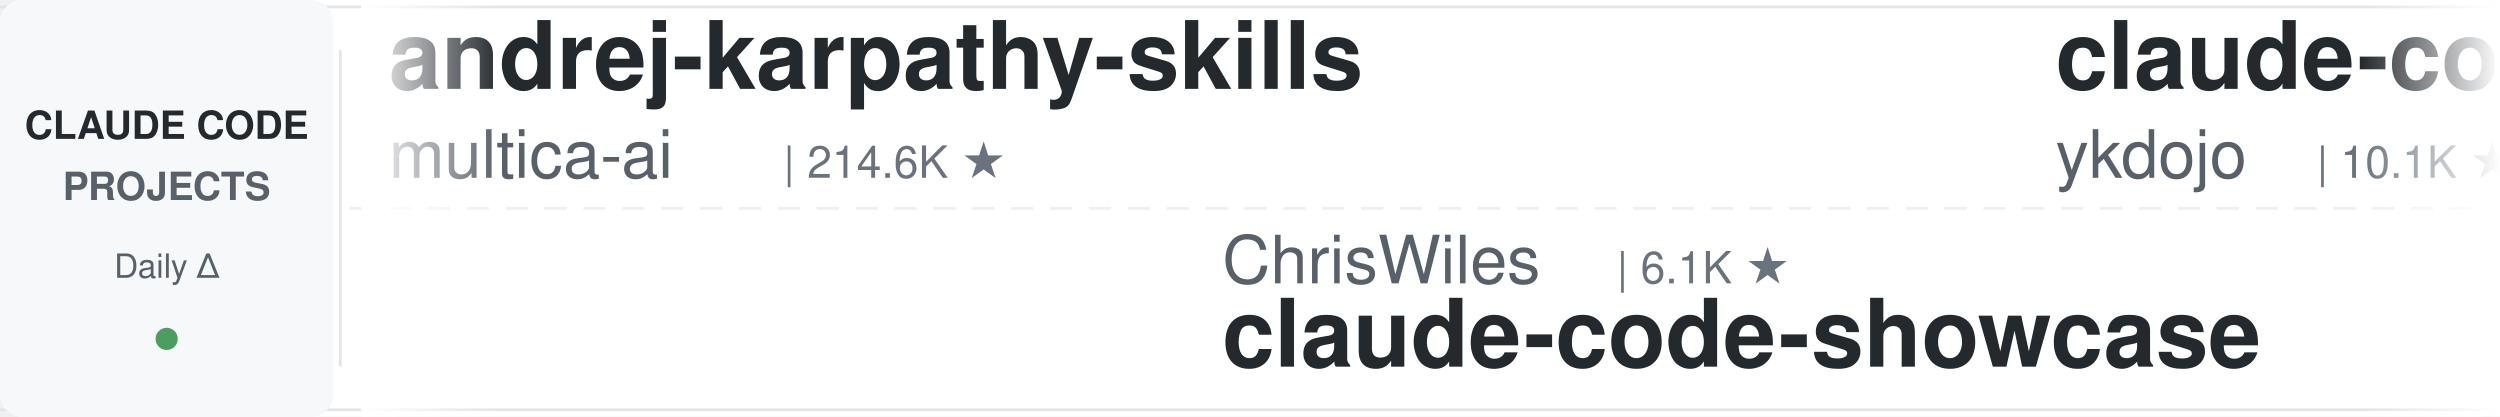
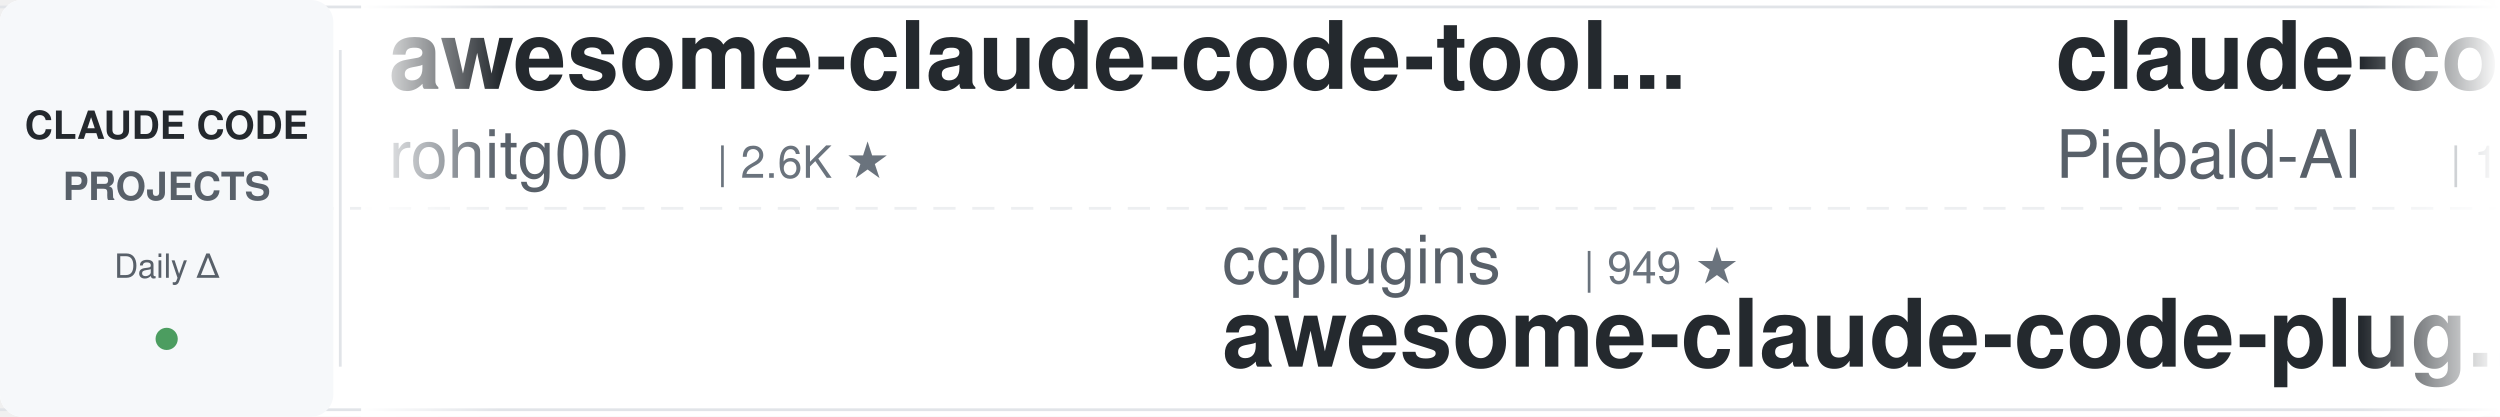
<svg xmlns="http://www.w3.org/2000/svg" width="900" height="150">
  <defs>
    <linearGradient id="leftFade" x1="0%" y1="0%" x2="100%" y2="0%">
      <stop offset="0%" style="stop-color:#ffffff;stop-opacity:1" />
      <stop offset="100%" style="stop-color:#ffffff;stop-opacity:0" />
    </linearGradient>
    <linearGradient id="rightFade" x1="0%" y1="0%" x2="100%" y2="0%">
      <stop offset="0%" style="stop-color:#ffffff;stop-opacity:0" />
      <stop offset="100%" style="stop-color:#ffffff;stop-opacity:1" />
    </linearGradient>
  </defs>
  <rect width="900" height="150" fill="#ffffff" rx="8" />
  <rect x="0" y="2" width="900" height="1" fill="#e1e4e8" />
  <rect x="0" y="147" width="900" height="1" fill="#e1e4e8" />
  <line x1="0" y1="75" x2="900" y2="75" stroke="#e1e4e8" stroke-width="1" stroke-dasharray="8 6" opacity="0.6" />
  <rect x="0" y="0" width="120" height="150" fill="#f6f8fa" rx="8" />
  <text x="60" y="50" font-family="-apple-system, BlinkMacSystemFont, 'Segoe UI', Helvetica, Arial, sans-serif" font-size="14" font-weight="600" fill="#24292e" text-anchor="middle">CLAUDE CODE</text>
  <text x="60" y="72" font-family="-apple-system, BlinkMacSystemFont, 'Segoe UI', Helvetica, Arial, sans-serif" font-size="14" font-weight="600" fill="#586069" text-anchor="middle">PROJECTS</text>
  <text x="60" y="100" font-family="-apple-system, BlinkMacSystemFont, 'Segoe UI', Helvetica, Arial, sans-serif" font-size="12" font-weight="500" fill="#586069" text-anchor="middle">Daily Δ</text>
  <circle cx="60" cy="122" r="4" fill="#22863a" opacity="0.8" />
  <rect x="122" y="18" width="1" height="114" fill="#e1e4e8" />
  <clipPath id="tickerClip">
    <rect x="130" y="0" width="770" height="150" />
  </clipPath>
  <g clip-path="url(#tickerClip)">
    <g id="tickerItems">
      <animateTransform attributeName="transform" attributeType="XML" type="translate" from="0 0" to="-3000 0" dur="54s" repeatCount="indefinite" />
      <g transform="translate(0, 0)">
-         <text x="140" y="32" font-family="-apple-system, BlinkMacSystemFont, 'Segoe UI', Helvetica, Arial, sans-serif" font-size="34" font-weight="600" fill="#24292e">andrej-karpathy-skills</text>
-         <text x="140" y="64" font-family="-apple-system, BlinkMacSystemFont, 'Segoe UI', Helvetica, Arial, sans-serif" font-size="24" font-weight="400" fill="#586069">multica-ai</text>
-         <text x="282" y="64" font-family="-apple-system, BlinkMacSystemFont, 'Segoe UI', Helvetica, Arial, sans-serif" font-size="16" font-weight="500" fill="#6a737d">| 214.6K ★</text>
+         <text x="140" y="32" font-family="-apple-system, BlinkMacSystemFont, 'Segoe UI', Helvetica, Arial, sans-serif" font-size="34" font-weight="600" fill="#24292e">awesome-claude-code-tool...</text>
+         <text x="140" y="64" font-family="-apple-system, BlinkMacSystemFont, 'Segoe UI', Helvetica, Arial, sans-serif" font-size="24" font-weight="400" fill="#586069">rohitg00</text>
+         <text x="258" y="64" font-family="-apple-system, BlinkMacSystemFont, 'Segoe UI', Helvetica, Arial, sans-serif" font-size="16" font-weight="500" fill="#6a737d">| 2.6K ★</text>
      </g>
      <g transform="translate(300, 0)">
-         <text x="140" y="102" font-family="-apple-system, BlinkMacSystemFont, 'Segoe UI', Helvetica, Arial, sans-serif" font-size="24" font-weight="400" fill="#586069">ChrisWiles</text>
-         <text x="282" y="102" font-family="-apple-system, BlinkMacSystemFont, 'Segoe UI', Helvetica, Arial, sans-serif" font-size="16" font-weight="500" fill="#6a737d">| 6.1K ★</text>
-         <text x="140" y="132" font-family="-apple-system, BlinkMacSystemFont, 'Segoe UI', Helvetica, Arial, sans-serif" font-size="34" font-weight="600" fill="#24292e">claude-code-showcase</text>
+         <text x="140" y="102" font-family="-apple-system, BlinkMacSystemFont, 'Segoe UI', Helvetica, Arial, sans-serif" font-size="24" font-weight="400" fill="#586069">ccplugins</text>
+         <text x="270" y="102" font-family="-apple-system, BlinkMacSystemFont, 'Segoe UI', Helvetica, Arial, sans-serif" font-size="16" font-weight="500" fill="#6a737d">| 949 ★</text>
+         <text x="140" y="132" font-family="-apple-system, BlinkMacSystemFont, 'Segoe UI', Helvetica, Arial, sans-serif" font-size="34" font-weight="600" fill="#24292e">awesome-claude-code-plug...</text>
      </g>
      <g transform="translate(600, 0)">
-         <text x="140" y="32" font-family="-apple-system, BlinkMacSystemFont, 'Segoe UI', Helvetica, Arial, sans-serif" font-size="34" font-weight="600" fill="#24292e">claude-code-tips</text>
-         <text x="140" y="64" font-family="-apple-system, BlinkMacSystemFont, 'Segoe UI', Helvetica, Arial, sans-serif" font-size="24" font-weight="400" fill="#586069">ykdojo</text>
-         <text x="234" y="64" font-family="-apple-system, BlinkMacSystemFont, 'Segoe UI', Helvetica, Arial, sans-serif" font-size="16" font-weight="500" fill="#6a737d">| 10.1K ★</text>
+         <text x="140" y="32" font-family="-apple-system, BlinkMacSystemFont, 'Segoe UI', Helvetica, Arial, sans-serif" font-size="34" font-weight="600" fill="#24292e">claude-code-system-promp...</text>
+         <text x="140" y="64" font-family="-apple-system, BlinkMacSystemFont, 'Segoe UI', Helvetica, Arial, sans-serif" font-size="24" font-weight="400" fill="#586069">Piebald-AI</text>
+         <text x="282" y="64" font-family="-apple-system, BlinkMacSystemFont, 'Segoe UI', Helvetica, Arial, sans-serif" font-size="16" font-weight="500" fill="#6a737d">| 12.7K ★</text>
      </g>
      <g transform="translate(900, 0)">
-         <text x="140" y="102" font-family="-apple-system, BlinkMacSystemFont, 'Segoe UI', Helvetica, Arial, sans-serif" font-size="24" font-weight="400" fill="#586069">xu-xiang</text>
-         <text x="258" y="102" font-family="-apple-system, BlinkMacSystemFont, 'Segoe UI', Helvetica, Arial, sans-serif" font-size="16" font-weight="500" fill="#6a737d">| 2.0K ★</text>
-         <text x="140" y="132" font-family="-apple-system, BlinkMacSystemFont, 'Segoe UI', Helvetica, Arial, sans-serif" font-size="34" font-weight="600" fill="#24292e">everything-claude-code-z...</text>
+         <text x="140" y="102" font-family="-apple-system, BlinkMacSystemFont, 'Segoe UI', Helvetica, Arial, sans-serif" font-size="24" font-weight="400" fill="#586069">lintsinghua</text>
+         <text x="294" y="102" font-family="-apple-system, BlinkMacSystemFont, 'Segoe UI', Helvetica, Arial, sans-serif" font-size="16" font-weight="500" fill="#6a737d">| 4.3K ★</text>
+         <text x="140" y="132" font-family="-apple-system, BlinkMacSystemFont, 'Segoe UI', Helvetica, Arial, sans-serif" font-size="34" font-weight="600" fill="#24292e">claude-code-book</text>
      </g>
      <g transform="translate(1200, 0)">
-         <text x="140" y="32" font-family="-apple-system, BlinkMacSystemFont, 'Segoe UI', Helvetica, Arial, sans-serif" font-size="34" font-weight="600" fill="#24292e">claude-code-settings</text>
-         <text x="140" y="64" font-family="-apple-system, BlinkMacSystemFont, 'Segoe UI', Helvetica, Arial, sans-serif" font-size="24" font-weight="400" fill="#586069">feiskyer</text>
-         <text x="258" y="64" font-family="-apple-system, BlinkMacSystemFont, 'Segoe UI', Helvetica, Arial, sans-serif" font-size="16" font-weight="500" fill="#6a737d">| 1.7K ★</text>
+         <text x="140" y="32" font-family="-apple-system, BlinkMacSystemFont, 'Segoe UI', Helvetica, Arial, sans-serif" font-size="34" font-weight="600" fill="#24292e">claude-code-from-source</text>
+         <text x="140" y="64" font-family="-apple-system, BlinkMacSystemFont, 'Segoe UI', Helvetica, Arial, sans-serif" font-size="24" font-weight="400" fill="#586069">alejandrobalderas</text>
+         <text x="366" y="64" font-family="-apple-system, BlinkMacSystemFont, 'Segoe UI', Helvetica, Arial, sans-serif" font-size="16" font-weight="500" fill="#6a737d">| 2.9K ★</text>
      </g>
      <g transform="translate(1500, 0)">
-         <text x="140" y="102" font-family="-apple-system, BlinkMacSystemFont, 'Segoe UI', Helvetica, Arial, sans-serif" font-size="24" font-weight="400" fill="#586069">Pimzino</text>
-         <text x="246" y="102" font-family="-apple-system, BlinkMacSystemFont, 'Segoe UI', Helvetica, Arial, sans-serif" font-size="16" font-weight="500" fill="#6a737d">| 3.9K ★</text>
-         <text x="140" y="132" font-family="-apple-system, BlinkMacSystemFont, 'Segoe UI', Helvetica, Arial, sans-serif" font-size="34" font-weight="600" fill="#24292e">claude-code-spec-workflo...</text>
+         <text x="140" y="102" font-family="-apple-system, BlinkMacSystemFont, 'Segoe UI', Helvetica, Arial, sans-serif" font-size="24" font-weight="400" fill="#586069">Windy3f3f3f3f</text>
+         <text x="318" y="102" font-family="-apple-system, BlinkMacSystemFont, 'Segoe UI', Helvetica, Arial, sans-serif" font-size="16" font-weight="500" fill="#6a737d">| 2.7K ★</text>
+         <text x="140" y="132" font-family="-apple-system, BlinkMacSystemFont, 'Segoe UI', Helvetica, Arial, sans-serif" font-size="34" font-weight="600" fill="#24292e">claude-code-from-scratch</text>
      </g>
      <g transform="translate(1800, 0)">
-         <text x="140" y="32" font-family="-apple-system, BlinkMacSystemFont, 'Segoe UI', Helvetica, Arial, sans-serif" font-size="34" font-weight="600" fill="#24292e">claude-code-my-workflow</text>
-         <text x="140" y="64" font-family="-apple-system, BlinkMacSystemFont, 'Segoe UI', Helvetica, Arial, sans-serif" font-size="24" font-weight="400" fill="#586069">pedrohcgs</text>
-         <text x="270" y="64" font-family="-apple-system, BlinkMacSystemFont, 'Segoe UI', Helvetica, Arial, sans-serif" font-size="16" font-weight="500" fill="#6a737d">| 1.6K ★</text>
+         <text x="140" y="32" font-family="-apple-system, BlinkMacSystemFont, 'Segoe UI', Helvetica, Arial, sans-serif" font-size="34" font-weight="600" fill="#24292e">my-claude-code-setup</text>
+         <text x="140" y="64" font-family="-apple-system, BlinkMacSystemFont, 'Segoe UI', Helvetica, Arial, sans-serif" font-size="24" font-weight="400" fill="#586069">centminmod</text>
+         <text x="282" y="64" font-family="-apple-system, BlinkMacSystemFont, 'Segoe UI', Helvetica, Arial, sans-serif" font-size="16" font-weight="500" fill="#6a737d">| 2.6K ★</text>
      </g>
      <g transform="translate(2100, 0)">
-         <text x="140" y="102" font-family="-apple-system, BlinkMacSystemFont, 'Segoe UI', Helvetica, Arial, sans-serif" font-size="24" font-weight="400" fill="#586069">edmund-io</text>
-         <text x="270" y="102" font-family="-apple-system, BlinkMacSystemFont, 'Segoe UI', Helvetica, Arial, sans-serif" font-size="16" font-weight="500" fill="#6a737d">| 1.5K ★</text>
-         <text x="140" y="132" font-family="-apple-system, BlinkMacSystemFont, 'Segoe UI', Helvetica, Arial, sans-serif" font-size="34" font-weight="600" fill="#24292e">edmunds-claude-code</text>
+         <text x="140" y="102" font-family="-apple-system, BlinkMacSystemFont, 'Segoe UI', Helvetica, Arial, sans-serif" font-size="24" font-weight="400" fill="#586069">shanraisshan</text>
+         <text x="306" y="102" font-family="-apple-system, BlinkMacSystemFont, 'Segoe UI', Helvetica, Arial, sans-serif" font-size="16" font-weight="500" fill="#6a737d">| 66.2K ★</text>
+         <text x="140" y="132" font-family="-apple-system, BlinkMacSystemFont, 'Segoe UI', Helvetica, Arial, sans-serif" font-size="34" font-weight="600" fill="#24292e">claude-code-best-practic...</text>
      </g>
      <g transform="translate(2400, 0)">
-         <text x="140" y="32" font-family="-apple-system, BlinkMacSystemFont, 'Segoe UI', Helvetica, Arial, sans-serif" font-size="34" font-weight="600" fill="#24292e">claude-code-local</text>
-         <text x="140" y="64" font-family="-apple-system, BlinkMacSystemFont, 'Segoe UI', Helvetica, Arial, sans-serif" font-size="24" font-weight="400" fill="#586069">nicedreamzapp</text>
-         <text x="318" y="64" font-family="-apple-system, BlinkMacSystemFont, 'Segoe UI', Helvetica, Arial, sans-serif" font-size="16" font-weight="500" fill="#6a737d">| 3.3K ★</text>
+         <text x="140" y="32" font-family="-apple-system, BlinkMacSystemFont, 'Segoe UI', Helvetica, Arial, sans-serif" font-size="34" font-weight="600" fill="#24292e">claude-coder</text>
+         <text x="140" y="64" font-family="-apple-system, BlinkMacSystemFont, 'Segoe UI', Helvetica, Arial, sans-serif" font-size="24" font-weight="400" fill="#586069">kodu-ai</text>
+         <text x="246" y="64" font-family="-apple-system, BlinkMacSystemFont, 'Segoe UI', Helvetica, Arial, sans-serif" font-size="16" font-weight="500" fill="#6a737d">| 5.2K ★</text>
      </g>
      <g transform="translate(2700, 0)">
-         <text x="140" y="102" font-family="-apple-system, BlinkMacSystemFont, 'Segoe UI', Helvetica, Arial, sans-serif" font-size="24" font-weight="400" fill="#586069">FlorianBruniaux</text>
-         <text x="342" y="102" font-family="-apple-system, BlinkMacSystemFont, 'Segoe UI', Helvetica, Arial, sans-serif" font-size="16" font-weight="500" fill="#6a737d">| 6.0K ★</text>
-         <text x="140" y="132" font-family="-apple-system, BlinkMacSystemFont, 'Segoe UI', Helvetica, Arial, sans-serif" font-size="34" font-weight="600" fill="#24292e">claude-code-ultimate-gui...</text>
+         <text x="140" y="102" font-family="-apple-system, BlinkMacSystemFont, 'Segoe UI', Helvetica, Arial, sans-serif" font-size="24" font-weight="400" fill="#586069">techjarves</text>
+         <text x="282" y="102" font-family="-apple-system, BlinkMacSystemFont, 'Segoe UI', Helvetica, Arial, sans-serif" font-size="16" font-weight="500" fill="#6a737d">| 1.5K ★</text>
+         <text x="140" y="132" font-family="-apple-system, BlinkMacSystemFont, 'Segoe UI', Helvetica, Arial, sans-serif" font-size="34" font-weight="600" fill="#24292e">ClaudeCode-Portable</text>
      </g>
      <g transform="translate(3000, 0)">
-         <text x="140" y="32" font-family="-apple-system, BlinkMacSystemFont, 'Segoe UI', Helvetica, Arial, sans-serif" font-size="34" font-weight="600" fill="#24292e">andrej-karpathy-skills</text>
-         <text x="140" y="64" font-family="-apple-system, BlinkMacSystemFont, 'Segoe UI', Helvetica, Arial, sans-serif" font-size="24" font-weight="400" fill="#586069">multica-ai</text>
-         <text x="282" y="64" font-family="-apple-system, BlinkMacSystemFont, 'Segoe UI', Helvetica, Arial, sans-serif" font-size="16" font-weight="500" fill="#6a737d">| 214.6K ★</text>
+         <text x="140" y="32" font-family="-apple-system, BlinkMacSystemFont, 'Segoe UI', Helvetica, Arial, sans-serif" font-size="34" font-weight="600" fill="#24292e">awesome-claude-code-tool...</text>
+         <text x="140" y="64" font-family="-apple-system, BlinkMacSystemFont, 'Segoe UI', Helvetica, Arial, sans-serif" font-size="24" font-weight="400" fill="#586069">rohitg00</text>
+         <text x="258" y="64" font-family="-apple-system, BlinkMacSystemFont, 'Segoe UI', Helvetica, Arial, sans-serif" font-size="16" font-weight="500" fill="#6a737d">| 2.6K ★</text>
      </g>
      <g transform="translate(3300, 0)">
-         <text x="140" y="102" font-family="-apple-system, BlinkMacSystemFont, 'Segoe UI', Helvetica, Arial, sans-serif" font-size="24" font-weight="400" fill="#586069">ChrisWiles</text>
-         <text x="282" y="102" font-family="-apple-system, BlinkMacSystemFont, 'Segoe UI', Helvetica, Arial, sans-serif" font-size="16" font-weight="500" fill="#6a737d">| 6.1K ★</text>
-         <text x="140" y="132" font-family="-apple-system, BlinkMacSystemFont, 'Segoe UI', Helvetica, Arial, sans-serif" font-size="34" font-weight="600" fill="#24292e">claude-code-showcase</text>
+         <text x="140" y="102" font-family="-apple-system, BlinkMacSystemFont, 'Segoe UI', Helvetica, Arial, sans-serif" font-size="24" font-weight="400" fill="#586069">ccplugins</text>
+         <text x="270" y="102" font-family="-apple-system, BlinkMacSystemFont, 'Segoe UI', Helvetica, Arial, sans-serif" font-size="16" font-weight="500" fill="#6a737d">| 949 ★</text>
+         <text x="140" y="132" font-family="-apple-system, BlinkMacSystemFont, 'Segoe UI', Helvetica, Arial, sans-serif" font-size="34" font-weight="600" fill="#24292e">awesome-claude-code-plug...</text>
      </g>
      <g transform="translate(3600, 0)">
-         <text x="140" y="32" font-family="-apple-system, BlinkMacSystemFont, 'Segoe UI', Helvetica, Arial, sans-serif" font-size="34" font-weight="600" fill="#24292e">claude-code-tips</text>
-         <text x="140" y="64" font-family="-apple-system, BlinkMacSystemFont, 'Segoe UI', Helvetica, Arial, sans-serif" font-size="24" font-weight="400" fill="#586069">ykdojo</text>
-         <text x="234" y="64" font-family="-apple-system, BlinkMacSystemFont, 'Segoe UI', Helvetica, Arial, sans-serif" font-size="16" font-weight="500" fill="#6a737d">| 10.1K ★</text>
+         <text x="140" y="32" font-family="-apple-system, BlinkMacSystemFont, 'Segoe UI', Helvetica, Arial, sans-serif" font-size="34" font-weight="600" fill="#24292e">claude-code-system-promp...</text>
+         <text x="140" y="64" font-family="-apple-system, BlinkMacSystemFont, 'Segoe UI', Helvetica, Arial, sans-serif" font-size="24" font-weight="400" fill="#586069">Piebald-AI</text>
+         <text x="282" y="64" font-family="-apple-system, BlinkMacSystemFont, 'Segoe UI', Helvetica, Arial, sans-serif" font-size="16" font-weight="500" fill="#6a737d">| 12.7K ★</text>
      </g>
      <g transform="translate(3900, 0)">
-         <text x="140" y="102" font-family="-apple-system, BlinkMacSystemFont, 'Segoe UI', Helvetica, Arial, sans-serif" font-size="24" font-weight="400" fill="#586069">xu-xiang</text>
-         <text x="258" y="102" font-family="-apple-system, BlinkMacSystemFont, 'Segoe UI', Helvetica, Arial, sans-serif" font-size="16" font-weight="500" fill="#6a737d">| 2.0K ★</text>
-         <text x="140" y="132" font-family="-apple-system, BlinkMacSystemFont, 'Segoe UI', Helvetica, Arial, sans-serif" font-size="34" font-weight="600" fill="#24292e">everything-claude-code-z...</text>
+         <text x="140" y="102" font-family="-apple-system, BlinkMacSystemFont, 'Segoe UI', Helvetica, Arial, sans-serif" font-size="24" font-weight="400" fill="#586069">lintsinghua</text>
+         <text x="294" y="102" font-family="-apple-system, BlinkMacSystemFont, 'Segoe UI', Helvetica, Arial, sans-serif" font-size="16" font-weight="500" fill="#6a737d">| 4.3K ★</text>
+         <text x="140" y="132" font-family="-apple-system, BlinkMacSystemFont, 'Segoe UI', Helvetica, Arial, sans-serif" font-size="34" font-weight="600" fill="#24292e">claude-code-book</text>
      </g>
    </g>
  </g>
  <rect x="130" y="0" width="50" height="150" fill="url(#leftFade)" />
  <rect x="850" y="0" width="50" height="150" fill="url(#rightFade)" />
</svg>
